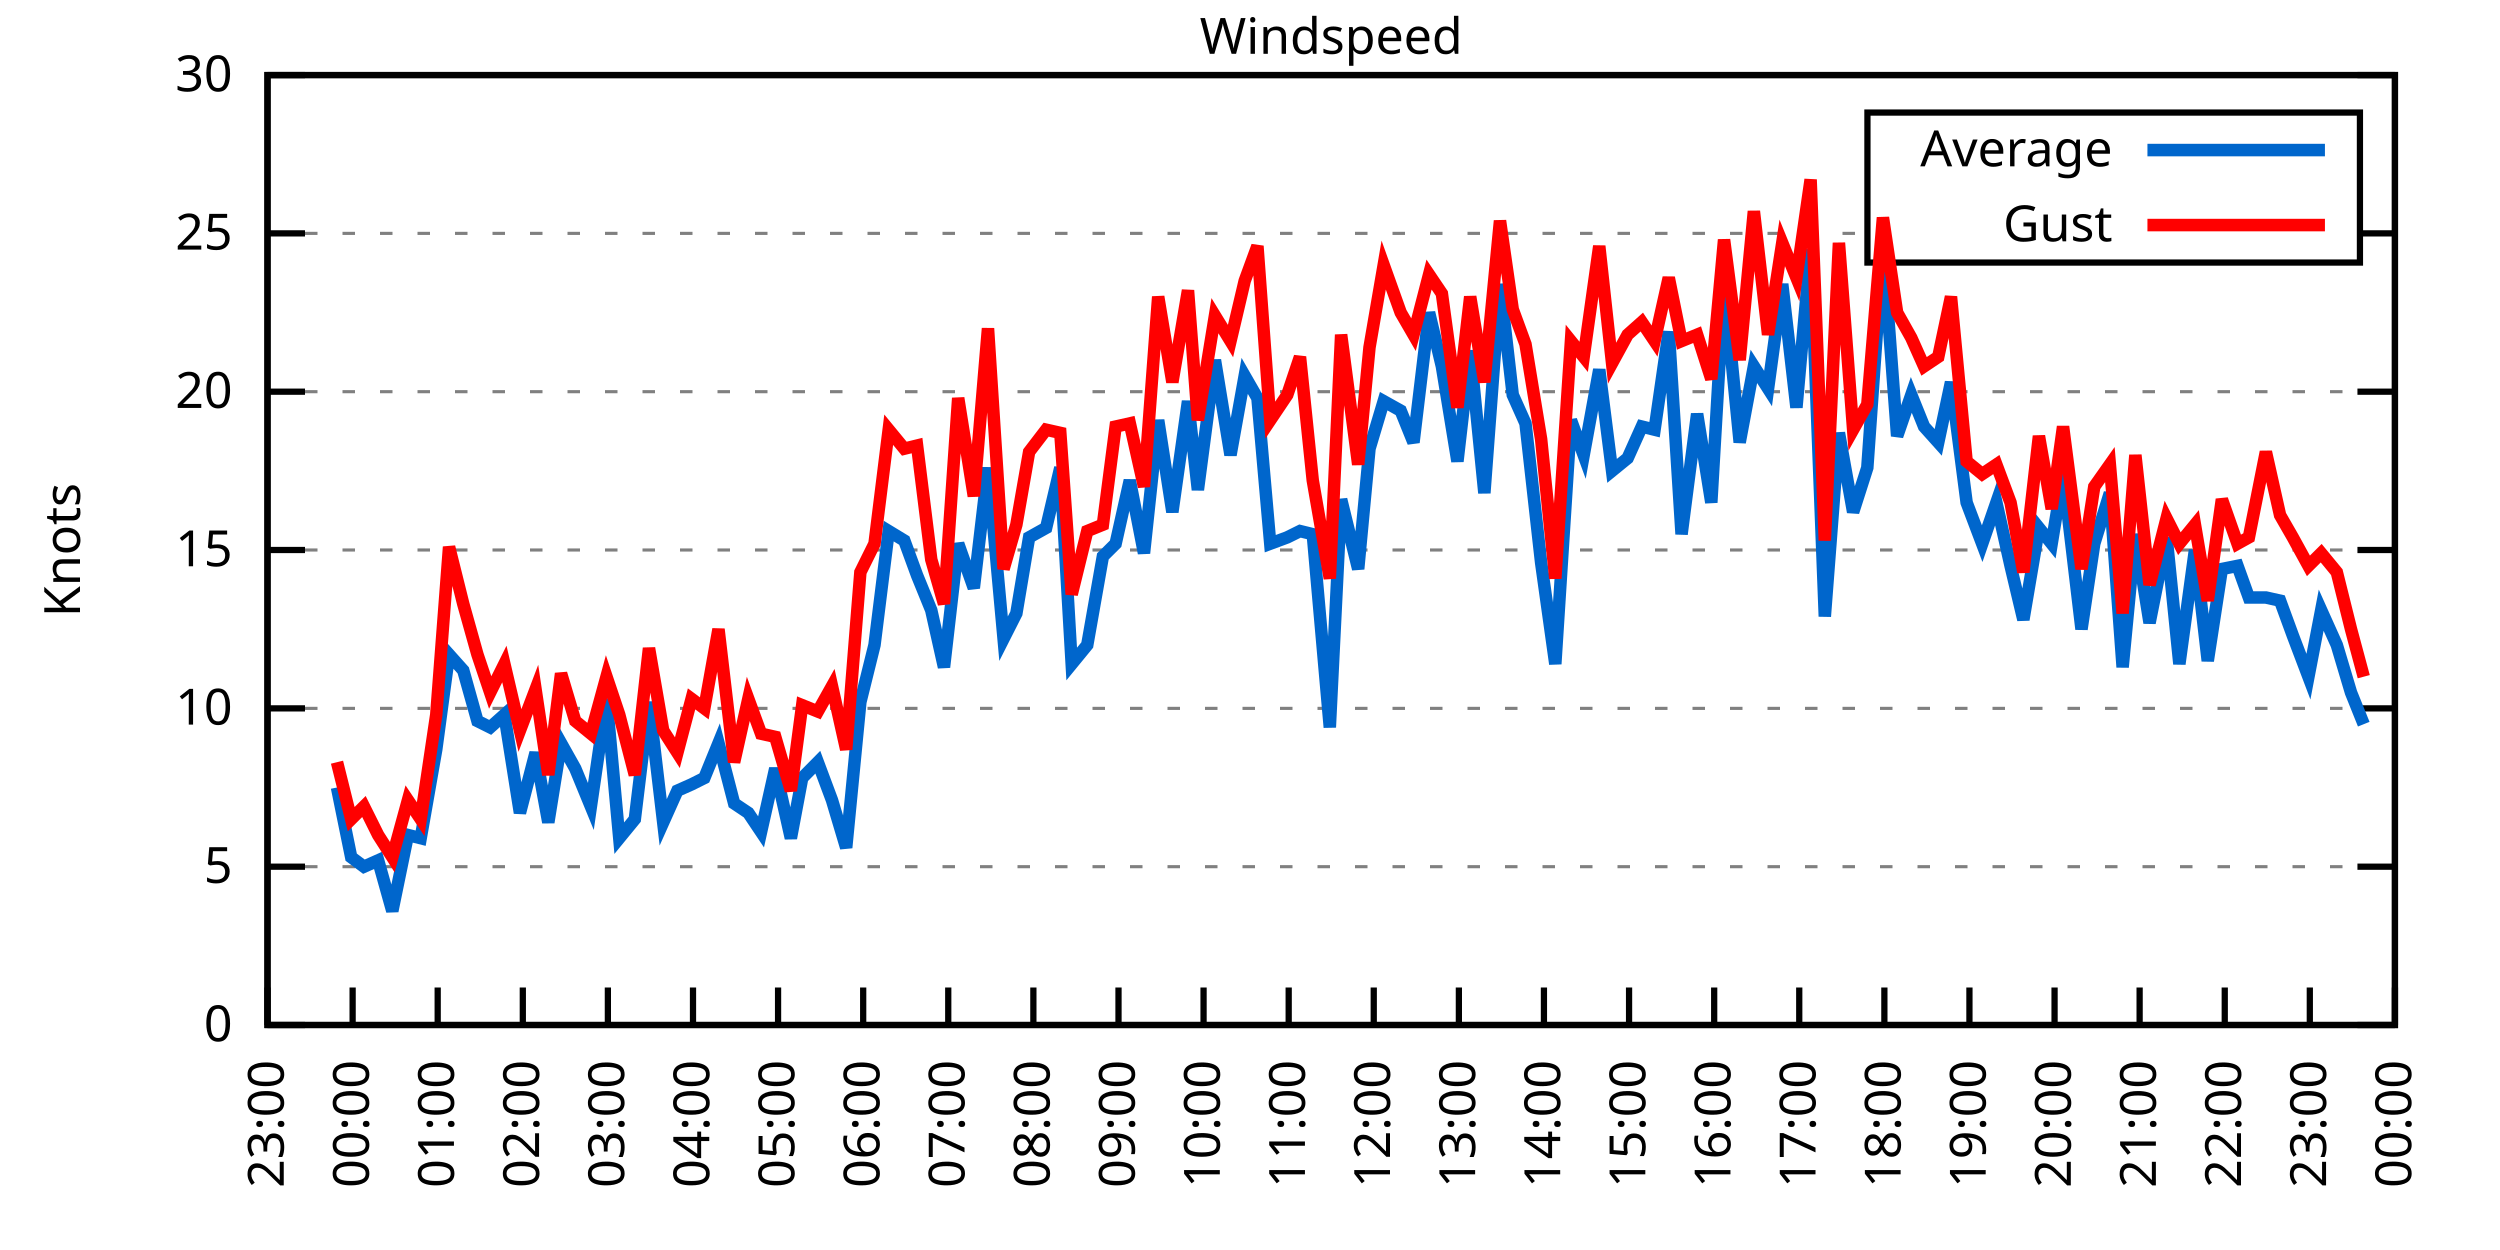
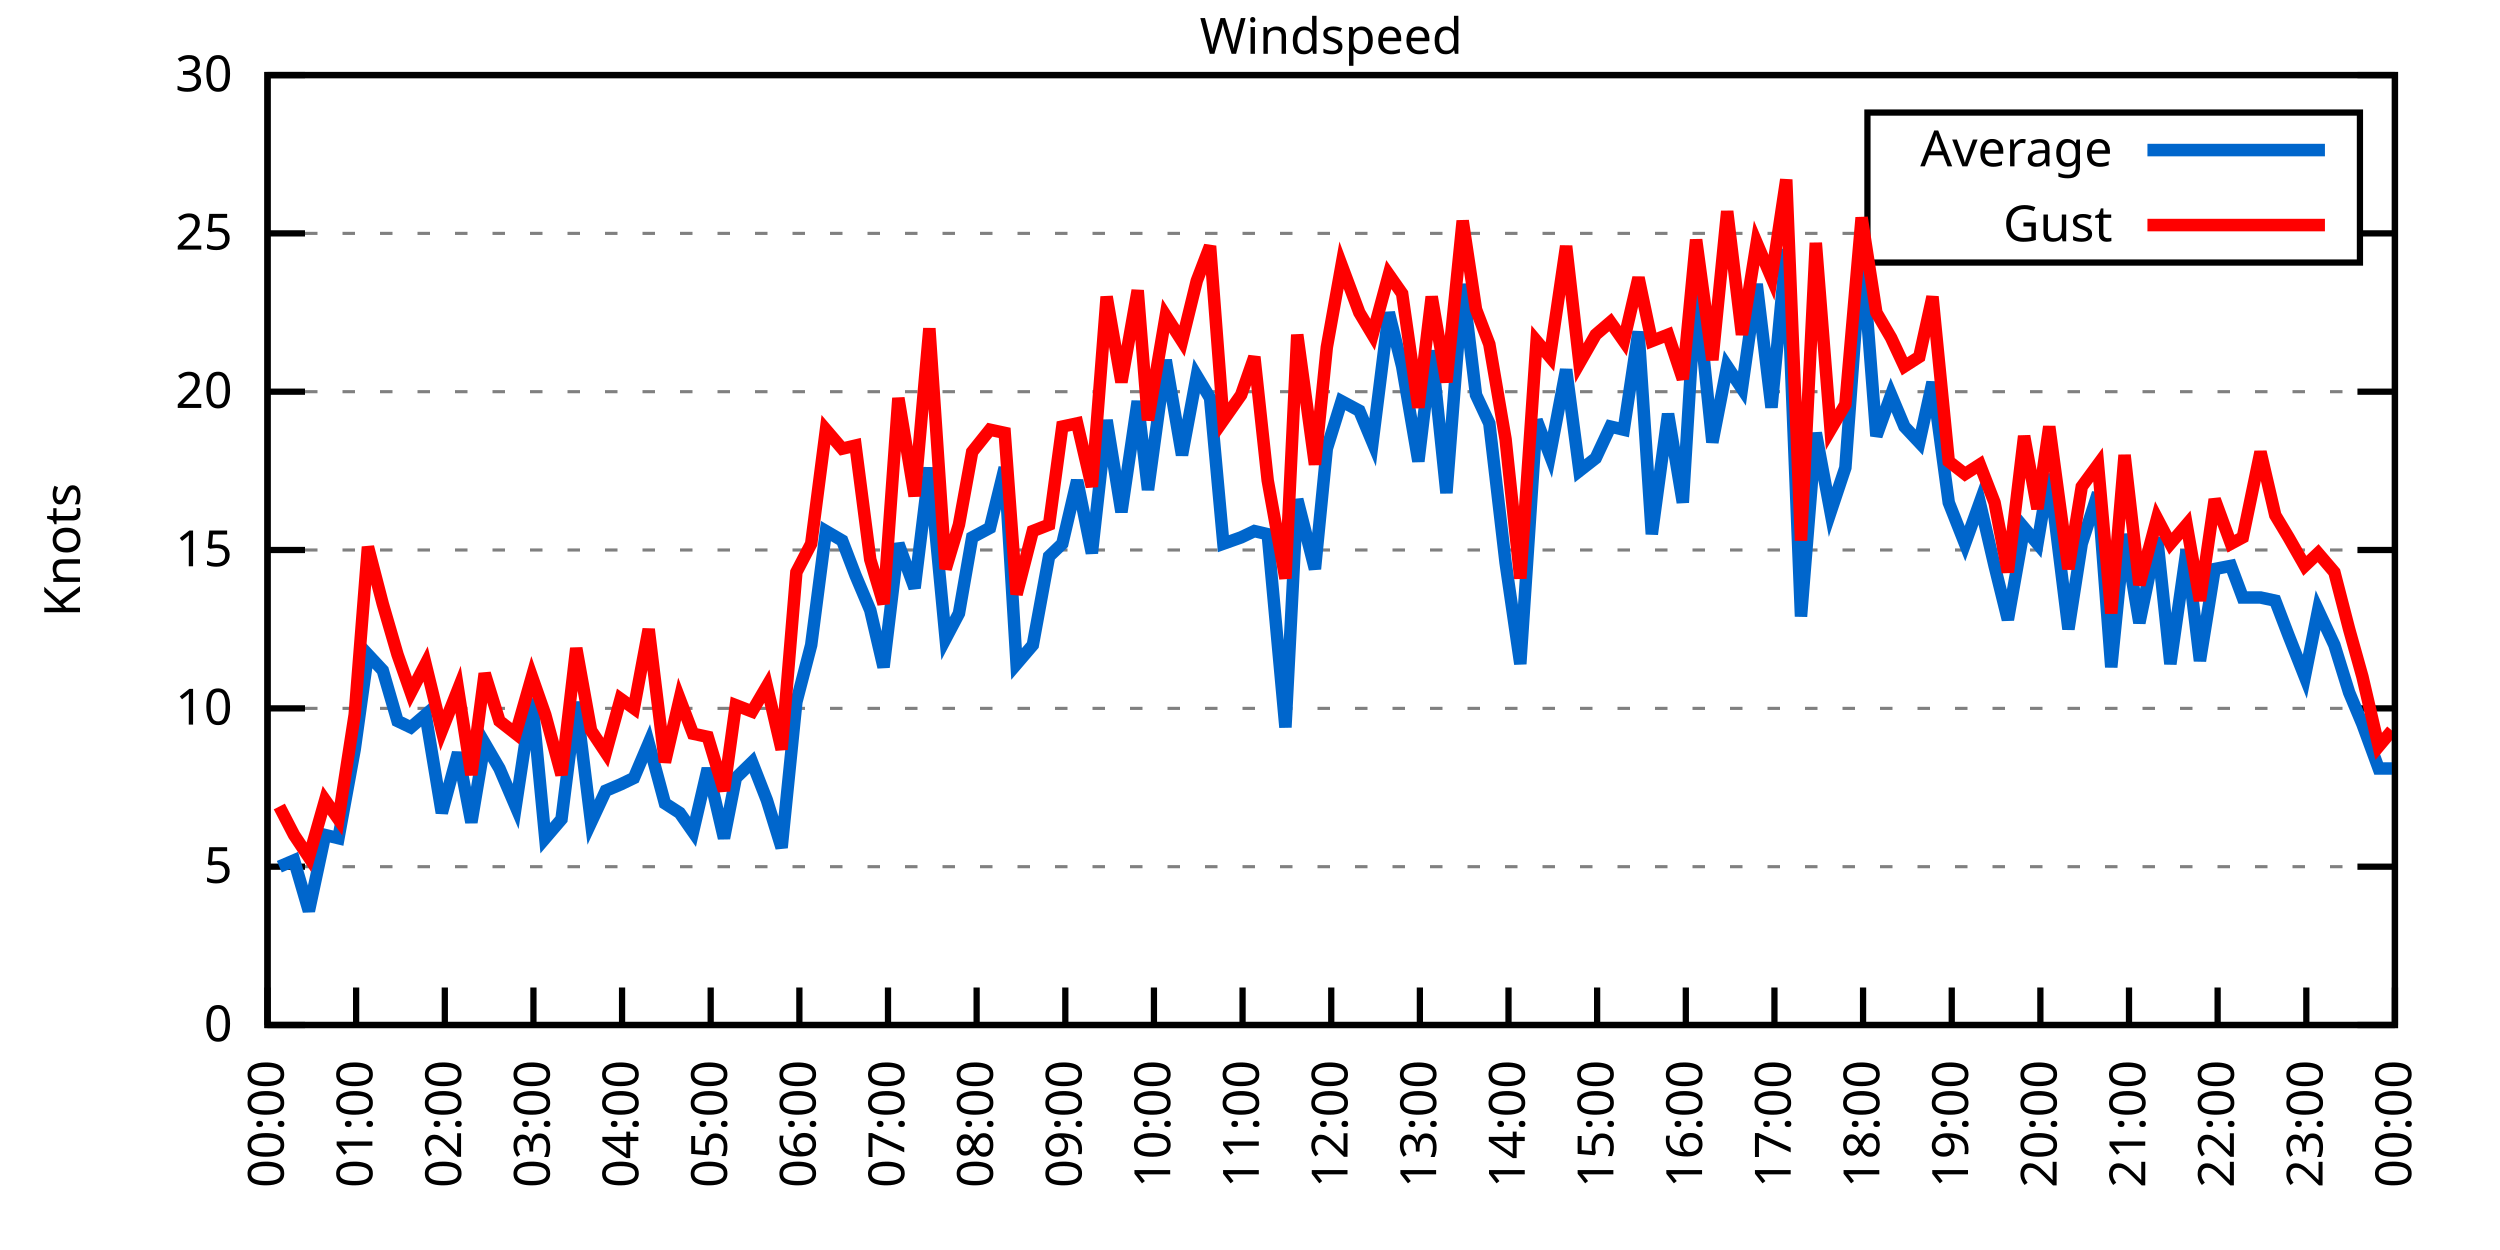
<svg xmlns="http://www.w3.org/2000/svg" xmlns:xlink="http://www.w3.org/1999/xlink" width="400" height="200" viewBox="0 0 400 200">
  <g id="gnuplot_canvas">
    <rect x="0" y="0" width="400" height="200" fill="none" />
    <defs>
      <circle id="gpDot" r="0.5" stroke-width="0.5" stroke="currentColor" />
      <path id="gpPt0" stroke-width="0.333" stroke="currentColor" d="M-1,0 h2 M0,-1 v2" />
      <path id="gpPt1" stroke-width="0.333" stroke="currentColor" d="M-1,-1 L1,1 M1,-1 L-1,1" />
      <path id="gpPt2" stroke-width="0.333" stroke="currentColor" d="M-1,0 L1,0 M0,-1 L0,1 M-1,-1 L1,1 M-1,1 L1,-1" />
      <rect id="gpPt3" stroke-width="0.333" stroke="currentColor" x="-1" y="-1" width="2" height="2" />
      <rect id="gpPt4" stroke-width="0.333" stroke="currentColor" fill="currentColor" x="-1" y="-1" width="2" height="2" />
      <circle id="gpPt5" stroke-width="0.333" stroke="currentColor" cx="0" cy="0" r="1" />
      <use xlink:href="#gpPt5" id="gpPt6" fill="currentColor" stroke="none" />
      <path id="gpPt7" stroke-width="0.333" stroke="currentColor" d="M0,-1.33 L-1.33,0.67 L1.33,0.67 z" />
      <use xlink:href="#gpPt7" id="gpPt8" fill="currentColor" stroke="none" />
      <use xlink:href="#gpPt7" id="gpPt9" stroke="currentColor" transform="rotate(180)" />
      <use xlink:href="#gpPt9" id="gpPt10" fill="currentColor" stroke="none" />
      <use xlink:href="#gpPt3" id="gpPt11" stroke="currentColor" transform="rotate(45)" />
      <use xlink:href="#gpPt11" id="gpPt12" fill="currentColor" stroke="none" />
      <path id="gpPt13" stroke-width="0.333" stroke="currentColor" d="M0,1.330 L1.265,0.411 L0.782,-1.067 L-0.782,-1.076 L-1.265,0.411 z" />
      <use xlink:href="#gpPt13" id="gpPt14" fill="currentColor" stroke="none" />
      <filter id="textbox" filterUnits="objectBoundingBox" x="0" y="0" height="1" width="1">
        <feFlood flood-color="white" flood-opacity="1" result="bgnd" />
        <feComposite in="SourceGraphic" in2="bgnd" operator="atop" />
      </filter>
      <filter id="greybox" filterUnits="objectBoundingBox" x="0" y="0" height="1" width="1">
        <feFlood flood-color="lightgrey" flood-opacity="1" result="grey" />
        <feComposite in="SourceGraphic" in2="grey" operator="atop" />
      </filter>
    </defs>
    <g fill="none" color="white" stroke="currentColor" stroke-width="1.00" stroke-linecap="butt" stroke-linejoin="miter">
</g>
    <g fill="none" color="black" stroke="currentColor" stroke-width="1.00" stroke-linecap="butt" stroke-linejoin="miter">
      <g stroke="none" shape-rendering="crispEdges">
        <polygon fill="rgb(255, 255, 255)" points="42.80,164.00 383.18,164.00 383.18,12.02 42.80,12.02 " />
      </g>
    </g>
    <g fill="none" color="black" stroke="currentColor" stroke-width="1.00" stroke-linecap="butt" stroke-linejoin="miter">
</g>
    <g fill="none" color="black" stroke="black" stroke-width="0.50" stroke-linecap="butt" stroke-linejoin="miter">
</g>
    <g fill="none" color="gray" stroke="currentColor" stroke-width="0.50" stroke-linecap="butt" stroke-linejoin="miter">
      <path stroke="gray" stroke-dasharray="2,4" class="gridline" d="M42.80,164.00 L383.19,164.00  " />
    </g>
    <g fill="none" color="gray" stroke="gray" stroke-width="1.00" stroke-linecap="butt" stroke-linejoin="miter">
</g>
    <g fill="none" color="black" stroke="currentColor" stroke-width="1.00" stroke-linecap="butt" stroke-linejoin="miter">
      <path stroke="black" d="M42.80,164.00 L48.80,164.00 M383.19,164.00 L377.19,164.00  " />
      <g transform="translate(37.20,166.60)" stroke="none" fill="black" font-family="Sans" font-size="8.00" text-anchor="end">
        <text>
          <tspan font-family="Sans"> 0</tspan>
        </text>
      </g>
    </g>
    <g fill="none" color="black" stroke="currentColor" stroke-width="1.00" stroke-linecap="butt" stroke-linejoin="miter">
</g>
    <g fill="none" color="black" stroke="black" stroke-width="0.50" stroke-linecap="butt" stroke-linejoin="miter">
</g>
    <g fill="none" color="gray" stroke="currentColor" stroke-width="0.50" stroke-linecap="butt" stroke-linejoin="miter">
      <path stroke="gray" stroke-dasharray="2,4" class="gridline" d="M42.80,138.67 L383.19,138.67  " />
    </g>
    <g fill="none" color="gray" stroke="gray" stroke-width="1.00" stroke-linecap="butt" stroke-linejoin="miter">
</g>
    <g fill="none" color="black" stroke="currentColor" stroke-width="1.00" stroke-linecap="butt" stroke-linejoin="miter">
      <path stroke="black" d="M42.80,138.67 L48.80,138.67 M383.19,138.67 L377.19,138.67  " />
      <g transform="translate(37.20,141.27)" stroke="none" fill="black" font-family="Sans" font-size="8.00" text-anchor="end">
        <text>
          <tspan font-family="Sans"> 5</tspan>
        </text>
      </g>
    </g>
    <g fill="none" color="black" stroke="currentColor" stroke-width="1.00" stroke-linecap="butt" stroke-linejoin="miter">
</g>
    <g fill="none" color="black" stroke="black" stroke-width="0.50" stroke-linecap="butt" stroke-linejoin="miter">
</g>
    <g fill="none" color="gray" stroke="currentColor" stroke-width="0.50" stroke-linecap="butt" stroke-linejoin="miter">
      <path stroke="gray" stroke-dasharray="2,4" class="gridline" d="M42.80,113.34 L383.19,113.34  " />
    </g>
    <g fill="none" color="gray" stroke="gray" stroke-width="1.00" stroke-linecap="butt" stroke-linejoin="miter">
</g>
    <g fill="none" color="black" stroke="currentColor" stroke-width="1.00" stroke-linecap="butt" stroke-linejoin="miter">
      <path stroke="black" d="M42.80,113.34 L48.80,113.34 M383.19,113.34 L377.19,113.34  " />
      <g transform="translate(37.20,115.94)" stroke="none" fill="black" font-family="Sans" font-size="8.00" text-anchor="end">
        <text>
          <tspan font-family="Sans"> 10</tspan>
        </text>
      </g>
    </g>
    <g fill="none" color="black" stroke="currentColor" stroke-width="1.00" stroke-linecap="butt" stroke-linejoin="miter">
</g>
    <g fill="none" color="black" stroke="black" stroke-width="0.50" stroke-linecap="butt" stroke-linejoin="miter">
</g>
    <g fill="none" color="gray" stroke="currentColor" stroke-width="0.50" stroke-linecap="butt" stroke-linejoin="miter">
      <path stroke="gray" stroke-dasharray="2,4" class="gridline" d="M42.80,88.00 L383.19,88.00  " />
    </g>
    <g fill="none" color="gray" stroke="gray" stroke-width="1.00" stroke-linecap="butt" stroke-linejoin="miter">
</g>
    <g fill="none" color="black" stroke="currentColor" stroke-width="1.00" stroke-linecap="butt" stroke-linejoin="miter">
      <path stroke="black" d="M42.80,88.00 L48.80,88.00 M383.19,88.00 L377.19,88.00  " />
      <g transform="translate(37.20,90.60)" stroke="none" fill="black" font-family="Sans" font-size="8.00" text-anchor="end">
        <text>
          <tspan font-family="Sans"> 15</tspan>
        </text>
      </g>
    </g>
    <g fill="none" color="black" stroke="currentColor" stroke-width="1.00" stroke-linecap="butt" stroke-linejoin="miter">
</g>
    <g fill="none" color="black" stroke="black" stroke-width="0.50" stroke-linecap="butt" stroke-linejoin="miter">
</g>
    <g fill="none" color="gray" stroke="currentColor" stroke-width="0.50" stroke-linecap="butt" stroke-linejoin="miter">
      <path stroke="gray" stroke-dasharray="2,4" class="gridline" d="M42.80,62.67 L383.19,62.67  " />
    </g>
    <g fill="none" color="gray" stroke="gray" stroke-width="1.00" stroke-linecap="butt" stroke-linejoin="miter">
</g>
    <g fill="none" color="black" stroke="currentColor" stroke-width="1.00" stroke-linecap="butt" stroke-linejoin="miter">
      <path stroke="black" d="M42.80,62.67 L48.80,62.67 M383.19,62.67 L377.19,62.67  " />
      <g transform="translate(37.20,65.27)" stroke="none" fill="black" font-family="Sans" font-size="8.00" text-anchor="end">
        <text>
          <tspan font-family="Sans"> 20</tspan>
        </text>
      </g>
    </g>
    <g fill="none" color="black" stroke="currentColor" stroke-width="1.00" stroke-linecap="butt" stroke-linejoin="miter">
</g>
    <g fill="none" color="black" stroke="black" stroke-width="0.50" stroke-linecap="butt" stroke-linejoin="miter">
</g>
    <g fill="none" color="gray" stroke="currentColor" stroke-width="0.50" stroke-linecap="butt" stroke-linejoin="miter">
      <path stroke="gray" stroke-dasharray="2,4" class="gridline" d="M42.80,37.34 L298.79,37.34 M377.59,37.34 L383.19,37.34  " />
    </g>
    <g fill="none" color="gray" stroke="gray" stroke-width="1.00" stroke-linecap="butt" stroke-linejoin="miter">
</g>
    <g fill="none" color="black" stroke="currentColor" stroke-width="1.00" stroke-linecap="butt" stroke-linejoin="miter">
      <path stroke="black" d="M42.80,37.34 L48.80,37.34 M383.19,37.34 L377.19,37.34  " />
      <g transform="translate(37.20,39.94)" stroke="none" fill="black" font-family="Sans" font-size="8.00" text-anchor="end">
        <text>
          <tspan font-family="Sans"> 25</tspan>
        </text>
      </g>
    </g>
    <g fill="none" color="black" stroke="currentColor" stroke-width="1.00" stroke-linecap="butt" stroke-linejoin="miter">
</g>
    <g fill="none" color="black" stroke="black" stroke-width="0.50" stroke-linecap="butt" stroke-linejoin="miter">
</g>
    <g fill="none" color="gray" stroke="currentColor" stroke-width="0.50" stroke-linecap="butt" stroke-linejoin="miter">
      <path stroke="gray" stroke-dasharray="2,4" class="gridline" d="M42.80,12.01 L383.19,12.01  " />
    </g>
    <g fill="none" color="gray" stroke="gray" stroke-width="1.00" stroke-linecap="butt" stroke-linejoin="miter">
</g>
    <g fill="none" color="black" stroke="currentColor" stroke-width="1.00" stroke-linecap="butt" stroke-linejoin="miter">
      <path stroke="black" d="M42.80,12.01 L48.80,12.01 M383.19,12.01 L377.19,12.01  " />
      <g transform="translate(37.20,14.61)" stroke="none" fill="black" font-family="Sans" font-size="8.00" text-anchor="end">
        <text>
          <tspan font-family="Sans"> 30</tspan>
        </text>
      </g>
    </g>
    <g fill="none" color="black" stroke="currentColor" stroke-width="1.00" stroke-linecap="butt" stroke-linejoin="miter">
      <path stroke="black" d="M42.80,164.00 L42.80,158.00  " />
      <g transform="translate(45.40,169.60) rotate(270.00)" stroke="none" fill="black" font-family="Sans" font-size="8.00" text-anchor="end">
        <text>
-           <tspan font-family="Sans">23:00</tspan>
-         </text>
-       </g>
-     </g>
-     <g fill="none" color="black" stroke="currentColor" stroke-width="1.00" stroke-linecap="butt" stroke-linejoin="miter">
-       <path stroke="black" d="M56.42,164.00 L56.42,158.00  " />
-       <g transform="translate(59.02,169.60) rotate(270.00)" stroke="none" fill="black" font-family="Sans" font-size="8.00" text-anchor="end">
-         <text>
          <tspan font-family="Sans">00:00</tspan>
        </text>
      </g>
    </g>
    <g fill="none" color="black" stroke="currentColor" stroke-width="1.00" stroke-linecap="butt" stroke-linejoin="miter">
-       <path stroke="black" d="M70.03,164.00 L70.03,158.00  " />
-       <g transform="translate(72.63,169.60) rotate(270.00)" stroke="none" fill="black" font-family="Sans" font-size="8.00" text-anchor="end">
+       <path stroke="black" d="M56.98,164.00 L56.98,158.00  " />
+       <g transform="translate(59.58,169.60) rotate(270.00)" stroke="none" fill="black" font-family="Sans" font-size="8.00" text-anchor="end">
        <text>
          <tspan font-family="Sans">01:00</tspan>
        </text>
      </g>
    </g>
    <g fill="none" color="black" stroke="currentColor" stroke-width="1.00" stroke-linecap="butt" stroke-linejoin="miter">
-       <path stroke="black" d="M83.65,164.00 L83.65,158.00  " />
-       <g transform="translate(86.25,169.60) rotate(270.00)" stroke="none" fill="black" font-family="Sans" font-size="8.00" text-anchor="end">
+       <path stroke="black" d="M71.17,164.00 L71.17,158.00  " />
+       <g transform="translate(73.77,169.60) rotate(270.00)" stroke="none" fill="black" font-family="Sans" font-size="8.00" text-anchor="end">
        <text>
          <tspan font-family="Sans">02:00</tspan>
        </text>
      </g>
    </g>
    <g fill="none" color="black" stroke="currentColor" stroke-width="1.00" stroke-linecap="butt" stroke-linejoin="miter">
-       <path stroke="black" d="M97.26,164.00 L97.26,158.00  " />
-       <g transform="translate(99.86,169.60) rotate(270.00)" stroke="none" fill="black" font-family="Sans" font-size="8.00" text-anchor="end">
+       <path stroke="black" d="M85.35,164.00 L85.35,158.00  " />
+       <g transform="translate(87.95,169.60) rotate(270.00)" stroke="none" fill="black" font-family="Sans" font-size="8.00" text-anchor="end">
        <text>
          <tspan font-family="Sans">03:00</tspan>
        </text>
      </g>
    </g>
    <g fill="none" color="black" stroke="currentColor" stroke-width="1.00" stroke-linecap="butt" stroke-linejoin="miter">
-       <path stroke="black" d="M110.88,164.00 L110.88,158.00  " />
-       <g transform="translate(113.48,169.60) rotate(270.00)" stroke="none" fill="black" font-family="Sans" font-size="8.00" text-anchor="end">
+       <path stroke="black" d="M99.53,164.00 L99.53,158.00  " />
+       <g transform="translate(102.13,169.60) rotate(270.00)" stroke="none" fill="black" font-family="Sans" font-size="8.00" text-anchor="end">
        <text>
          <tspan font-family="Sans">04:00</tspan>
        </text>
      </g>
    </g>
    <g fill="none" color="black" stroke="currentColor" stroke-width="1.00" stroke-linecap="butt" stroke-linejoin="miter">
-       <path stroke="black" d="M124.49,164.00 L124.49,158.00  " />
-       <g transform="translate(127.09,169.60) rotate(270.00)" stroke="none" fill="black" font-family="Sans" font-size="8.00" text-anchor="end">
+       <path stroke="black" d="M113.71,164.00 L113.71,158.00  " />
+       <g transform="translate(116.31,169.60) rotate(270.00)" stroke="none" fill="black" font-family="Sans" font-size="8.00" text-anchor="end">
        <text>
          <tspan font-family="Sans">05:00</tspan>
        </text>
      </g>
    </g>
    <g fill="none" color="black" stroke="currentColor" stroke-width="1.00" stroke-linecap="butt" stroke-linejoin="miter">
-       <path stroke="black" d="M138.11,164.00 L138.11,158.00  " />
-       <g transform="translate(140.71,169.60) rotate(270.00)" stroke="none" fill="black" font-family="Sans" font-size="8.00" text-anchor="end">
+       <path stroke="black" d="M127.90,164.00 L127.90,158.00  " />
+       <g transform="translate(130.50,169.60) rotate(270.00)" stroke="none" fill="black" font-family="Sans" font-size="8.00" text-anchor="end">
        <text>
          <tspan font-family="Sans">06:00</tspan>
        </text>
      </g>
    </g>
    <g fill="none" color="black" stroke="currentColor" stroke-width="1.00" stroke-linecap="butt" stroke-linejoin="miter">
-       <path stroke="black" d="M151.72,164.00 L151.72,158.00  " />
-       <g transform="translate(154.32,169.60) rotate(270.00)" stroke="none" fill="black" font-family="Sans" font-size="8.00" text-anchor="end">
+       <path stroke="black" d="M142.08,164.00 L142.08,158.00  " />
+       <g transform="translate(144.68,169.60) rotate(270.00)" stroke="none" fill="black" font-family="Sans" font-size="8.00" text-anchor="end">
        <text>
          <tspan font-family="Sans">07:00</tspan>
        </text>
      </g>
    </g>
    <g fill="none" color="black" stroke="currentColor" stroke-width="1.00" stroke-linecap="butt" stroke-linejoin="miter">
-       <path stroke="black" d="M165.34,164.00 L165.34,158.00  " />
-       <g transform="translate(167.94,169.60) rotate(270.00)" stroke="none" fill="black" font-family="Sans" font-size="8.00" text-anchor="end">
+       <path stroke="black" d="M156.26,164.00 L156.26,158.00  " />
+       <g transform="translate(158.86,169.60) rotate(270.00)" stroke="none" fill="black" font-family="Sans" font-size="8.00" text-anchor="end">
        <text>
          <tspan font-family="Sans">08:00</tspan>
        </text>
      </g>
    </g>
    <g fill="none" color="black" stroke="currentColor" stroke-width="1.00" stroke-linecap="butt" stroke-linejoin="miter">
-       <path stroke="black" d="M178.96,164.00 L178.96,158.00  " />
-       <g transform="translate(181.56,169.60) rotate(270.00)" stroke="none" fill="black" font-family="Sans" font-size="8.00" text-anchor="end">
+       <path stroke="black" d="M170.45,164.00 L170.45,158.00  " />
+       <g transform="translate(173.05,169.60) rotate(270.00)" stroke="none" fill="black" font-family="Sans" font-size="8.00" text-anchor="end">
        <text>
          <tspan font-family="Sans">09:00</tspan>
        </text>
      </g>
    </g>
    <g fill="none" color="black" stroke="currentColor" stroke-width="1.00" stroke-linecap="butt" stroke-linejoin="miter">
-       <path stroke="black" d="M192.57,164.00 L192.57,158.00  " />
-       <g transform="translate(195.17,169.60) rotate(270.00)" stroke="none" fill="black" font-family="Sans" font-size="8.00" text-anchor="end">
+       <path stroke="black" d="M184.63,164.00 L184.63,158.00  " />
+       <g transform="translate(187.23,169.60) rotate(270.00)" stroke="none" fill="black" font-family="Sans" font-size="8.00" text-anchor="end">
        <text>
          <tspan font-family="Sans">10:00</tspan>
        </text>
      </g>
    </g>
    <g fill="none" color="black" stroke="currentColor" stroke-width="1.00" stroke-linecap="butt" stroke-linejoin="miter">
-       <path stroke="black" d="M206.19,164.00 L206.19,158.00  " />
-       <g transform="translate(208.79,169.60) rotate(270.00)" stroke="none" fill="black" font-family="Sans" font-size="8.00" text-anchor="end">
+       <path stroke="black" d="M198.81,164.00 L198.81,158.00  " />
+       <g transform="translate(201.41,169.60) rotate(270.00)" stroke="none" fill="black" font-family="Sans" font-size="8.00" text-anchor="end">
        <text>
          <tspan font-family="Sans">11:00</tspan>
        </text>
      </g>
    </g>
    <g fill="none" color="black" stroke="currentColor" stroke-width="1.00" stroke-linecap="butt" stroke-linejoin="miter">
-       <path stroke="black" d="M219.80,164.00 L219.80,158.00  " />
-       <g transform="translate(222.40,169.60) rotate(270.00)" stroke="none" fill="black" font-family="Sans" font-size="8.00" text-anchor="end">
+       <path stroke="black" d="M213.00,164.00 L213.00,158.00  " />
+       <g transform="translate(215.60,169.60) rotate(270.00)" stroke="none" fill="black" font-family="Sans" font-size="8.00" text-anchor="end">
        <text>
          <tspan font-family="Sans">12:00</tspan>
        </text>
      </g>
    </g>
    <g fill="none" color="black" stroke="currentColor" stroke-width="1.00" stroke-linecap="butt" stroke-linejoin="miter">
-       <path stroke="black" d="M233.42,164.00 L233.42,158.00  " />
-       <g transform="translate(236.02,169.60) rotate(270.00)" stroke="none" fill="black" font-family="Sans" font-size="8.00" text-anchor="end">
+       <path stroke="black" d="M227.18,164.00 L227.18,158.00  " />
+       <g transform="translate(229.78,169.60) rotate(270.00)" stroke="none" fill="black" font-family="Sans" font-size="8.00" text-anchor="end">
        <text>
          <tspan font-family="Sans">13:00</tspan>
        </text>
      </g>
    </g>
    <g fill="none" color="black" stroke="currentColor" stroke-width="1.00" stroke-linecap="butt" stroke-linejoin="miter">
-       <path stroke="black" d="M247.03,164.00 L247.03,158.00  " />
-       <g transform="translate(249.63,169.60) rotate(270.00)" stroke="none" fill="black" font-family="Sans" font-size="8.00" text-anchor="end">
+       <path stroke="black" d="M241.36,164.00 L241.36,158.00  " />
+       <g transform="translate(243.96,169.60) rotate(270.00)" stroke="none" fill="black" font-family="Sans" font-size="8.00" text-anchor="end">
        <text>
          <tspan font-family="Sans">14:00</tspan>
        </text>
      </g>
    </g>
    <g fill="none" color="black" stroke="currentColor" stroke-width="1.00" stroke-linecap="butt" stroke-linejoin="miter">
-       <path stroke="black" d="M260.65,164.00 L260.65,158.00  " />
-       <g transform="translate(263.25,169.60) rotate(270.00)" stroke="none" fill="black" font-family="Sans" font-size="8.00" text-anchor="end">
+       <path stroke="black" d="M255.54,164.00 L255.54,158.00  " />
+       <g transform="translate(258.14,169.60) rotate(270.00)" stroke="none" fill="black" font-family="Sans" font-size="8.00" text-anchor="end">
        <text>
          <tspan font-family="Sans">15:00</tspan>
        </text>
      </g>
    </g>
    <g fill="none" color="black" stroke="currentColor" stroke-width="1.00" stroke-linecap="butt" stroke-linejoin="miter">
-       <path stroke="black" d="M274.27,164.00 L274.27,158.00  " />
-       <g transform="translate(276.87,169.60) rotate(270.00)" stroke="none" fill="black" font-family="Sans" font-size="8.00" text-anchor="end">
+       <path stroke="black" d="M269.73,164.00 L269.73,158.00  " />
+       <g transform="translate(272.33,169.60) rotate(270.00)" stroke="none" fill="black" font-family="Sans" font-size="8.00" text-anchor="end">
        <text>
          <tspan font-family="Sans">16:00</tspan>
        </text>
      </g>
    </g>
    <g fill="none" color="black" stroke="currentColor" stroke-width="1.00" stroke-linecap="butt" stroke-linejoin="miter">
-       <path stroke="black" d="M287.88,164.00 L287.88,158.00  " />
-       <g transform="translate(290.48,169.60) rotate(270.00)" stroke="none" fill="black" font-family="Sans" font-size="8.00" text-anchor="end">
+       <path stroke="black" d="M283.91,164.00 L283.91,158.00  " />
+       <g transform="translate(286.51,169.60) rotate(270.00)" stroke="none" fill="black" font-family="Sans" font-size="8.00" text-anchor="end">
        <text>
          <tspan font-family="Sans">17:00</tspan>
        </text>
      </g>
    </g>
    <g fill="none" color="black" stroke="currentColor" stroke-width="1.00" stroke-linecap="butt" stroke-linejoin="miter">
-       <path stroke="black" d="M301.50,164.00 L301.50,158.00  " />
-       <g transform="translate(304.10,169.60) rotate(270.00)" stroke="none" fill="black" font-family="Sans" font-size="8.00" text-anchor="end">
+       <path stroke="black" d="M298.09,164.00 L298.09,158.00  " />
+       <g transform="translate(300.69,169.60) rotate(270.00)" stroke="none" fill="black" font-family="Sans" font-size="8.00" text-anchor="end">
        <text>
          <tspan font-family="Sans">18:00</tspan>
        </text>
      </g>
    </g>
    <g fill="none" color="black" stroke="currentColor" stroke-width="1.00" stroke-linecap="butt" stroke-linejoin="miter">
-       <path stroke="black" d="M315.11,164.00 L315.11,158.00  " />
-       <g transform="translate(317.71,169.60) rotate(270.00)" stroke="none" fill="black" font-family="Sans" font-size="8.00" text-anchor="end">
+       <path stroke="black" d="M312.28,164.00 L312.28,158.00  " />
+       <g transform="translate(314.88,169.60) rotate(270.00)" stroke="none" fill="black" font-family="Sans" font-size="8.00" text-anchor="end">
        <text>
          <tspan font-family="Sans">19:00</tspan>
        </text>
      </g>
    </g>
    <g fill="none" color="black" stroke="currentColor" stroke-width="1.00" stroke-linecap="butt" stroke-linejoin="miter">
-       <path stroke="black" d="M328.73,164.00 L328.73,158.00  " />
-       <g transform="translate(331.33,169.60) rotate(270.00)" stroke="none" fill="black" font-family="Sans" font-size="8.00" text-anchor="end">
+       <path stroke="black" d="M326.46,164.00 L326.46,158.00  " />
+       <g transform="translate(329.06,169.60) rotate(270.00)" stroke="none" fill="black" font-family="Sans" font-size="8.00" text-anchor="end">
        <text>
          <tspan font-family="Sans">20:00</tspan>
        </text>
      </g>
    </g>
    <g fill="none" color="black" stroke="currentColor" stroke-width="1.00" stroke-linecap="butt" stroke-linejoin="miter">
-       <path stroke="black" d="M342.34,164.00 L342.34,158.00  " />
-       <g transform="translate(344.94,169.60) rotate(270.00)" stroke="none" fill="black" font-family="Sans" font-size="8.00" text-anchor="end">
+       <path stroke="black" d="M340.64,164.00 L340.64,158.00  " />
+       <g transform="translate(343.24,169.60) rotate(270.00)" stroke="none" fill="black" font-family="Sans" font-size="8.00" text-anchor="end">
        <text>
          <tspan font-family="Sans">21:00</tspan>
        </text>
      </g>
    </g>
    <g fill="none" color="black" stroke="currentColor" stroke-width="1.00" stroke-linecap="butt" stroke-linejoin="miter">
-       <path stroke="black" d="M355.96,164.00 L355.96,158.00  " />
-       <g transform="translate(358.56,169.60) rotate(270.00)" stroke="none" fill="black" font-family="Sans" font-size="8.00" text-anchor="end">
+       <path stroke="black" d="M354.82,164.00 L354.82,158.00  " />
+       <g transform="translate(357.42,169.60) rotate(270.00)" stroke="none" fill="black" font-family="Sans" font-size="8.00" text-anchor="end">
        <text>
          <tspan font-family="Sans">22:00</tspan>
        </text>
      </g>
    </g>
    <g fill="none" color="black" stroke="currentColor" stroke-width="1.00" stroke-linecap="butt" stroke-linejoin="miter">
-       <path stroke="black" d="M369.57,164.00 L369.57,158.00  " />
-       <g transform="translate(372.17,169.60) rotate(270.00)" stroke="none" fill="black" font-family="Sans" font-size="8.00" text-anchor="end">
+       <path stroke="black" d="M369.01,164.00 L369.01,158.00  " />
+       <g transform="translate(371.61,169.60) rotate(270.00)" stroke="none" fill="black" font-family="Sans" font-size="8.00" text-anchor="end">
        <text>
          <tspan font-family="Sans">23:00</tspan>
        </text>
      </g>
    </g>
    <g fill="none" color="black" stroke="currentColor" stroke-width="1.00" stroke-linecap="butt" stroke-linejoin="miter">
      <path stroke="black" d="M383.19,164.00 L383.19,158.00  " />
      <g transform="translate(385.79,169.60) rotate(270.00)" stroke="none" fill="black" font-family="Sans" font-size="8.00" text-anchor="end">
        <text>
          <tspan font-family="Sans">00:00</tspan>
        </text>
      </g>
    </g>
    <g fill="none" color="black" stroke="currentColor" stroke-width="1.00" stroke-linecap="butt" stroke-linejoin="miter">
</g>
    <g fill="none" color="black" stroke="currentColor" stroke-width="1.00" stroke-linecap="butt" stroke-linejoin="miter">
      <path stroke="black" d="M42.80,12.01 L42.80,164.00 L383.19,164.00 L383.19,12.01 L42.80,12.01 Z  " />
    </g>
    <g fill="none" color="black" stroke="currentColor" stroke-width="1.00" stroke-linecap="butt" stroke-linejoin="miter">
</g>
    <g fill="none" color="black" stroke="currentColor" stroke-width="1.00" stroke-linecap="butt" stroke-linejoin="miter">
      <path stroke="black" d="M298.79,42.01 L298.79,18.01 L377.59,18.01 L377.59,42.01 L298.79,42.01 Z  " />
    </g>
    <g id="Windspeed_plot_1">
      <g fill="none" color="white" stroke="black" stroke-width="2.00" stroke-linecap="butt" stroke-linejoin="miter">
</g>
      <g fill="none" color="black" stroke="currentColor" stroke-width="2.00" stroke-linecap="butt" stroke-linejoin="miter">
        <g transform="translate(337.99,26.61)" stroke="none" fill="black" font-family="Sans" font-size="8.00" text-anchor="end">
          <text>
            <tspan font-family="Sans">Average</tspan>
          </text>
        </g>
      </g>
      <g fill="none" color="black" stroke="currentColor" stroke-width="2.00" stroke-linecap="butt" stroke-linejoin="miter">
-         <path stroke="rgb(  0, 102, 204)" d="M343.59,24.01 L371.99,24.01 M53.92,126.00 L56.19,137.15 L58.23,138.67 L60.50,137.66 L62.77,145.76 L65.27,133.60   L67.31,134.11 L69.80,119.92 L71.85,104.72 L74.12,107.26 L76.39,115.36 L78.43,116.38 L80.70,114.35 L83.19,130.06   L85.69,120.43 L87.73,131.58 L89.77,118.91 L92.04,122.96 L94.54,129.04 L97.04,111.82 L99.08,134.11 L101.57,131.07   L103.84,112.32 L106.11,131.58 L108.38,126.51 L110.65,125.50 L112.69,124.48 L114.96,118.91 L117.46,128.54 L119.73,130.06   L121.77,133.10 L124.04,122.96 L126.54,134.11 L128.35,124.48 L130.85,121.95 L133.12,128.03 L135.39,135.63 L137.66,112.32   L139.92,103.20 L142.19,84.97 L144.69,86.49 L146.73,92.06 L149.00,97.63 L151.04,106.75 L153.31,86.99 L155.81,94.08   L158.08,74.83 L160.57,102.19 L162.62,98.14 L164.66,85.98 L167.38,84.46 L169.65,74.83 L171.47,106.24 L173.96,103.20   L176.46,89.02 L178.50,86.99 L180.77,76.86 L183.04,88.51 L185.31,67.23 L187.58,81.93 L190.08,64.19 L191.66,78.38   L194.39,57.61 L196.88,72.81 L199.15,60.14 L201.19,63.69 L203.24,86.99 L205.96,85.98 L208.00,84.97 L210.04,85.47   L212.77,116.38 L214.58,79.90 L217.31,91.04 L219.12,71.79 L221.39,64.19 L224.11,65.71 L226.16,70.78 L228.65,50.01   L230.70,58.62 L233.19,73.82 L235.23,56.09 L237.50,78.89 L240.00,45.45 L242.04,63.18 L244.08,67.74 L246.58,90.03   L248.85,106.24 L251.35,67.23 L253.39,72.81 L255.88,59.13 L257.93,75.34 L260.42,73.31 L262.69,68.25 L264.73,68.75   L267.00,53.05 L269.05,85.47 L271.54,66.22 L273.81,80.41 L275.85,45.45 L278.35,70.78 L280.62,58.62 L282.89,62.17   L285.16,45.45 L287.43,65.21 L289.70,39.87 L291.97,98.64 L294.23,69.26 L296.50,81.93 L298.77,74.83 L301.27,39.37   L303.54,69.77 L305.81,63.18 L307.85,68.25 L310.12,70.78 L312.16,61.15 L314.66,80.41 L317.15,86.99 L319.42,80.41   L321.69,90.54 L323.74,99.15 L326.23,84.46 L328.27,86.99 L330.09,75.85 L333.04,100.67 L335.08,86.99 L337.58,78.89   L339.62,106.75 L341.66,85.47 L343.93,99.66 L346.65,85.98 L348.70,106.24 L351.19,88.00 L353.24,105.74 L355.50,91.04   L358.00,90.54 L359.82,95.60 L362.54,95.60 L364.81,96.11 L366.85,101.68 L369.35,108.27 L371.39,97.63 L373.89,103.20   L376.16,110.80 L378.20,115.87  " />
+         <path stroke="rgb(  0, 102, 204)" d="M343.59,24.01 L371.99,24.01 M44.69,138.67 L47.05,137.66 L49.42,145.76 L52.02,133.60 L54.15,134.11 L56.75,119.92   L58.87,104.72 L61.24,107.26 L63.60,115.36 L65.73,116.38 L68.09,114.35 L70.69,130.06 L73.29,120.43 L75.42,131.58   L77.55,118.91 L79.91,122.96 L82.51,129.04 L85.11,111.82 L87.24,134.11 L89.84,131.07 L92.20,112.32 L94.57,131.58   L96.93,126.51 L99.30,125.50 L101.42,124.48 L103.79,118.91 L106.39,128.54 L108.75,130.06 L110.88,133.10 L113.24,122.96   L115.84,134.11 L117.73,124.48 L120.33,121.95 L122.70,128.03 L125.06,135.63 L127.42,112.32 L129.79,103.20 L132.15,84.97   L134.75,86.49 L136.88,92.06 L139.24,97.63 L141.37,106.75 L143.74,86.99 L146.34,94.08 L148.70,74.83 L151.30,102.19   L153.43,98.14 L155.55,85.98 L158.39,84.46 L160.75,74.83 L162.65,106.24 L165.25,103.20 L167.85,89.02 L169.97,86.99   L172.34,76.86 L174.70,88.51 L177.06,67.23 L179.43,81.93 L182.03,64.19 L183.68,78.38 L186.52,57.61 L189.12,72.81   L191.48,60.14 L193.61,63.69 L195.74,86.99 L198.58,85.98 L200.70,84.97 L202.83,85.47 L205.67,116.38 L207.56,79.90   L210.39,91.04 L212.29,71.79 L214.65,64.19 L217.49,65.71 L219.61,70.78 L222.21,50.01 L224.34,58.62 L226.94,73.82   L229.07,56.09 L231.43,78.89 L234.03,45.45 L236.16,63.18 L238.29,67.74 L240.89,90.03 L243.25,106.24 L245.85,67.23   L247.98,72.81 L250.58,59.13 L252.71,75.34 L255.31,73.31 L257.67,68.25 L259.80,68.75 L262.16,53.05 L264.29,85.47   L266.89,66.22 L269.25,80.41 L271.38,45.45 L273.98,70.78 L276.35,58.62 L278.71,62.17 L281.07,45.45 L283.44,65.21   L285.80,39.87 L288.16,98.64 L290.53,69.26 L292.89,81.93 L295.26,74.83 L297.86,39.37 L300.22,69.77 L302.58,63.18   L304.71,68.25 L307.08,70.78 L309.20,61.15 L311.80,80.41 L314.40,86.99 L316.77,80.41 L319.13,90.54 L321.26,99.15   L323.86,84.46 L325.99,86.99 L327.88,75.85 L330.95,100.67 L333.08,86.99 L335.68,78.89 L337.80,106.75 L339.93,85.47   L342.30,99.66 L345.13,85.98 L347.26,106.24 L349.86,88.00 L351.99,105.74 L354.35,91.04 L356.95,90.54 L358.84,95.60   L361.68,95.60 L364.04,96.11 L366.17,101.68 L368.77,108.27 L370.90,97.63 L373.50,103.20 L375.86,110.80 L377.99,115.87   L380.59,122.96 L382.72,122.96  " />
      </g>
    </g>
    <g id="Windspeed_plot_2">
      <g fill="none" color="black" stroke="currentColor" stroke-width="2.00" stroke-linecap="butt" stroke-linejoin="miter">
        <g transform="translate(337.99,38.61)" stroke="none" fill="black" font-family="Sans" font-size="8.00" text-anchor="end">
          <text>
            <tspan font-family="Sans">Gust</tspan>
          </text>
        </g>
      </g>
      <g fill="none" color="black" stroke="currentColor" stroke-width="2.00" stroke-linecap="butt" stroke-linejoin="miter">
-         <path stroke="rgb(255,   0,   0)" d="M343.59,36.01 L371.99,36.01 M53.92,121.95 L56.19,131.07 L58.23,129.04 L60.50,133.60 L62.77,137.15 L65.27,128.03   L67.31,131.07 L69.80,114.35 L71.85,87.50 L74.12,96.62 L76.39,104.72 L78.43,110.80 L80.70,106.24 L83.19,116.88   L85.69,110.30 L87.73,123.98 L89.77,107.76 L92.04,115.36 L94.54,117.39 L97.04,108.27 L99.08,114.35 L101.57,123.98   L103.84,103.71 L106.11,116.88 L108.38,120.43 L110.65,111.82 L112.69,113.34 L114.96,100.67 L117.46,121.95 L119.73,111.82   L121.77,117.39 L124.04,117.90 L126.54,126.51 L128.35,112.83 L130.85,113.84 L133.12,109.79 L135.39,119.92 L137.66,91.55   L139.92,86.99 L142.19,68.75 L144.69,71.79 L146.73,71.29 L149.00,89.52 L151.04,96.62 L153.31,63.69 L155.81,79.39   L158.08,52.54 L160.57,91.04 L162.62,83.95 L164.66,72.30 L167.38,68.75 L169.65,69.26 L171.47,95.10 L173.96,84.97   L176.46,83.95 L178.50,68.25 L180.77,67.74 L183.04,77.87 L185.31,47.47 L187.58,61.15 L190.08,46.46 L191.66,67.23   L194.39,50.51 L196.88,54.57 L199.15,44.94 L201.19,39.37 L203.24,67.23 L205.96,63.18 L208.00,57.10 L210.04,76.86   L212.77,92.56 L214.58,53.55 L217.31,74.33 L219.12,55.58 L221.39,42.41 L224.11,50.01 L226.16,53.55 L228.65,43.93   L230.70,46.97 L233.19,65.21 L235.23,47.47 L237.50,61.15 L240.00,35.32 L242.04,49.50 L244.08,55.07 L246.58,70.27   L248.85,92.56 L251.35,54.57 L253.39,57.10 L255.88,39.37 L257.93,58.11 L260.42,53.55 L262.69,51.53 L264.73,54.57   L267.00,44.43 L269.05,54.57 L271.54,53.55 L273.81,60.65 L275.85,38.35 L278.35,57.61 L280.62,33.80 L282.89,53.55   L285.16,38.86 L287.43,44.43 L289.70,28.73 L291.97,86.49 L294.23,38.86 L296.50,68.75 L298.77,64.70 L301.27,34.81   L303.54,50.01 L305.81,54.06 L307.85,58.62 L310.12,57.10 L312.16,47.47 L314.66,73.82 L317.15,75.85 L319.42,74.33   L321.69,80.41 L323.74,91.55 L326.23,69.77 L328.27,81.42 L330.09,68.25 L333.04,91.04 L335.08,77.87 L337.58,74.33   L339.62,98.14 L341.66,72.81 L343.93,93.58 L346.65,82.94 L348.70,86.99 L351.19,83.95 L353.24,96.11 L355.50,79.90   L358.00,86.99 L359.82,85.98 L362.54,72.30 L364.81,82.43 L366.85,85.98 L369.35,90.54 L371.39,88.51 L373.89,91.55   L376.16,100.67 L378.20,108.27  " />
+         <path stroke="rgb(255,   0,   0)" d="M343.59,36.01 L371.99,36.01 M44.69,129.04 L47.05,133.60 L49.42,137.15 L52.02,128.03 L54.15,131.07 L56.75,114.35   L58.87,87.50 L61.24,96.62 L63.60,104.72 L65.73,110.80 L68.09,106.24 L70.69,116.88 L73.29,110.30 L75.42,123.98   L77.55,107.76 L79.91,115.36 L82.51,117.39 L85.11,108.27 L87.24,114.35 L89.84,123.98 L92.20,103.71 L94.57,116.88   L96.93,120.43 L99.30,111.82 L101.42,113.34 L103.79,100.67 L106.39,121.95 L108.75,111.82 L110.88,117.39 L113.24,117.90   L115.84,126.51 L117.73,112.83 L120.33,113.84 L122.70,109.79 L125.06,119.92 L127.42,91.55 L129.79,86.99 L132.15,68.75   L134.75,71.79 L136.88,71.29 L139.24,89.52 L141.37,96.62 L143.74,63.69 L146.34,79.39 L148.70,52.54 L151.30,91.04   L153.43,83.95 L155.55,72.30 L158.39,68.75 L160.75,69.26 L162.65,95.10 L165.25,84.97 L167.85,83.95 L169.97,68.25   L172.34,67.74 L174.70,77.87 L177.06,47.47 L179.43,61.15 L182.03,46.46 L183.68,67.23 L186.52,50.51 L189.12,54.57   L191.48,44.94 L193.61,39.37 L195.74,67.23 L198.58,63.18 L200.70,57.10 L202.83,76.86 L205.67,92.56 L207.56,53.55   L210.39,74.33 L212.29,55.58 L214.65,42.41 L217.49,50.01 L219.61,53.55 L222.21,43.93 L224.34,46.97 L226.94,65.21   L229.07,47.47 L231.43,61.15 L234.03,35.32 L236.16,49.50 L238.29,55.07 L240.89,70.27 L243.25,92.56 L245.85,54.57   L247.98,57.10 L250.58,39.37 L252.71,58.11 L255.31,53.55 L257.67,51.53 L259.80,54.57 L262.16,44.43 L264.29,54.57   L266.89,53.55 L269.25,60.65 L271.38,38.35 L273.98,57.61 L276.35,33.80 L278.71,53.55 L281.07,38.86 L283.44,44.43   L285.80,28.73 L288.16,86.49 L290.53,38.86 L292.89,68.75 L295.26,64.70 L297.86,34.81 L300.22,50.01 L302.58,54.06   L304.71,58.62 L307.08,57.10 L309.20,47.47 L311.80,73.82 L314.40,75.85 L316.77,74.33 L319.13,80.41 L321.26,91.55   L323.86,69.77 L325.99,81.42 L327.88,68.25 L330.95,91.04 L333.08,77.87 L335.68,74.33 L337.80,98.14 L339.93,72.81   L342.30,93.58 L345.13,82.94 L347.26,86.99 L349.86,83.95 L351.99,96.11 L354.35,79.90 L356.95,86.99 L358.84,85.98   L361.68,72.30 L364.04,82.43 L366.17,85.98 L368.77,90.54 L370.90,88.51 L373.50,91.55 L375.86,100.67 L377.99,108.27   L380.59,119.42 L382.72,116.88  " />
      </g>
    </g>
    <g fill="none" color="black" stroke="currentColor" stroke-width="2.00" stroke-linecap="butt" stroke-linejoin="miter">
</g>
    <g fill="none" color="black" stroke="black" stroke-width="1.00" stroke-linecap="butt" stroke-linejoin="miter">
</g>
    <g fill="none" color="black" stroke="currentColor" stroke-width="1.00" stroke-linecap="butt" stroke-linejoin="miter">
      <path stroke="black" d="M42.80,12.01 L42.80,164.00 L383.19,164.00 L383.19,12.01 L42.80,12.01 Z  " />
      <g transform="translate(12.80,88.01) rotate(270.00)" stroke="none" fill="black" font-family="Sans" font-size="8.00" text-anchor="middle">
        <text>
          <tspan font-family="Sans">Knots</tspan>
        </text>
      </g>
    </g>
    <g fill="none" color="black" stroke="currentColor" stroke-width="1.00" stroke-linecap="butt" stroke-linejoin="miter">
</g>
    <g fill="none" color="black" stroke="currentColor" stroke-width="1.00" stroke-linecap="butt" stroke-linejoin="miter">
      <g transform="translate(212.99,8.61)" stroke="none" fill="black" font-family="Sans" font-size="8.00" text-anchor="middle">
        <text>
          <tspan font-family="Sans">Windspeed</tspan>
        </text>
      </g>
    </g>
    <g fill="none" color="black" stroke="currentColor" stroke-width="1.00" stroke-linecap="butt" stroke-linejoin="miter">
</g>
  </g>
</svg>
